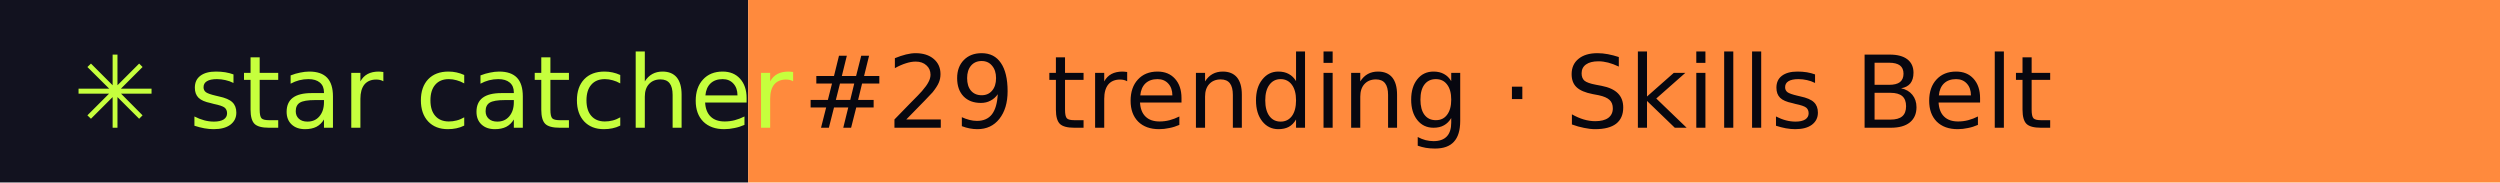
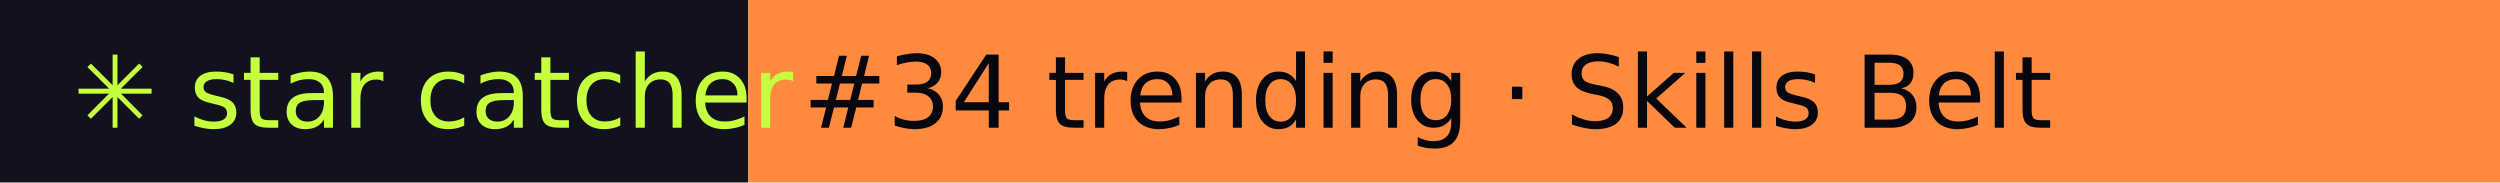
- <svg xmlns="http://www.w3.org/2000/svg" width="274" height="20" role="img" aria-label="star catcher: #29 trending · Skills Belt">
+ <svg xmlns="http://www.w3.org/2000/svg" width="274" height="20" role="img" aria-label="star catcher: #34 trending · Skills Belt">
  <rect width="82" height="20" fill="#12121F" />
  <rect x="82" width="192" height="20" fill="#FF8A3D" />
  <g font-family="Verdana,DejaVu Sans,sans-serif" font-size="11">
    <text x="8" y="14" fill="#C6FF3D">✳ star catcher</text>
-     <text x="88" y="14" fill="#07070F">#29 trending · Skills Belt</text>
+     <text x="88" y="14" fill="#07070F">#34 trending · Skills Belt</text>
  </g>
</svg>
